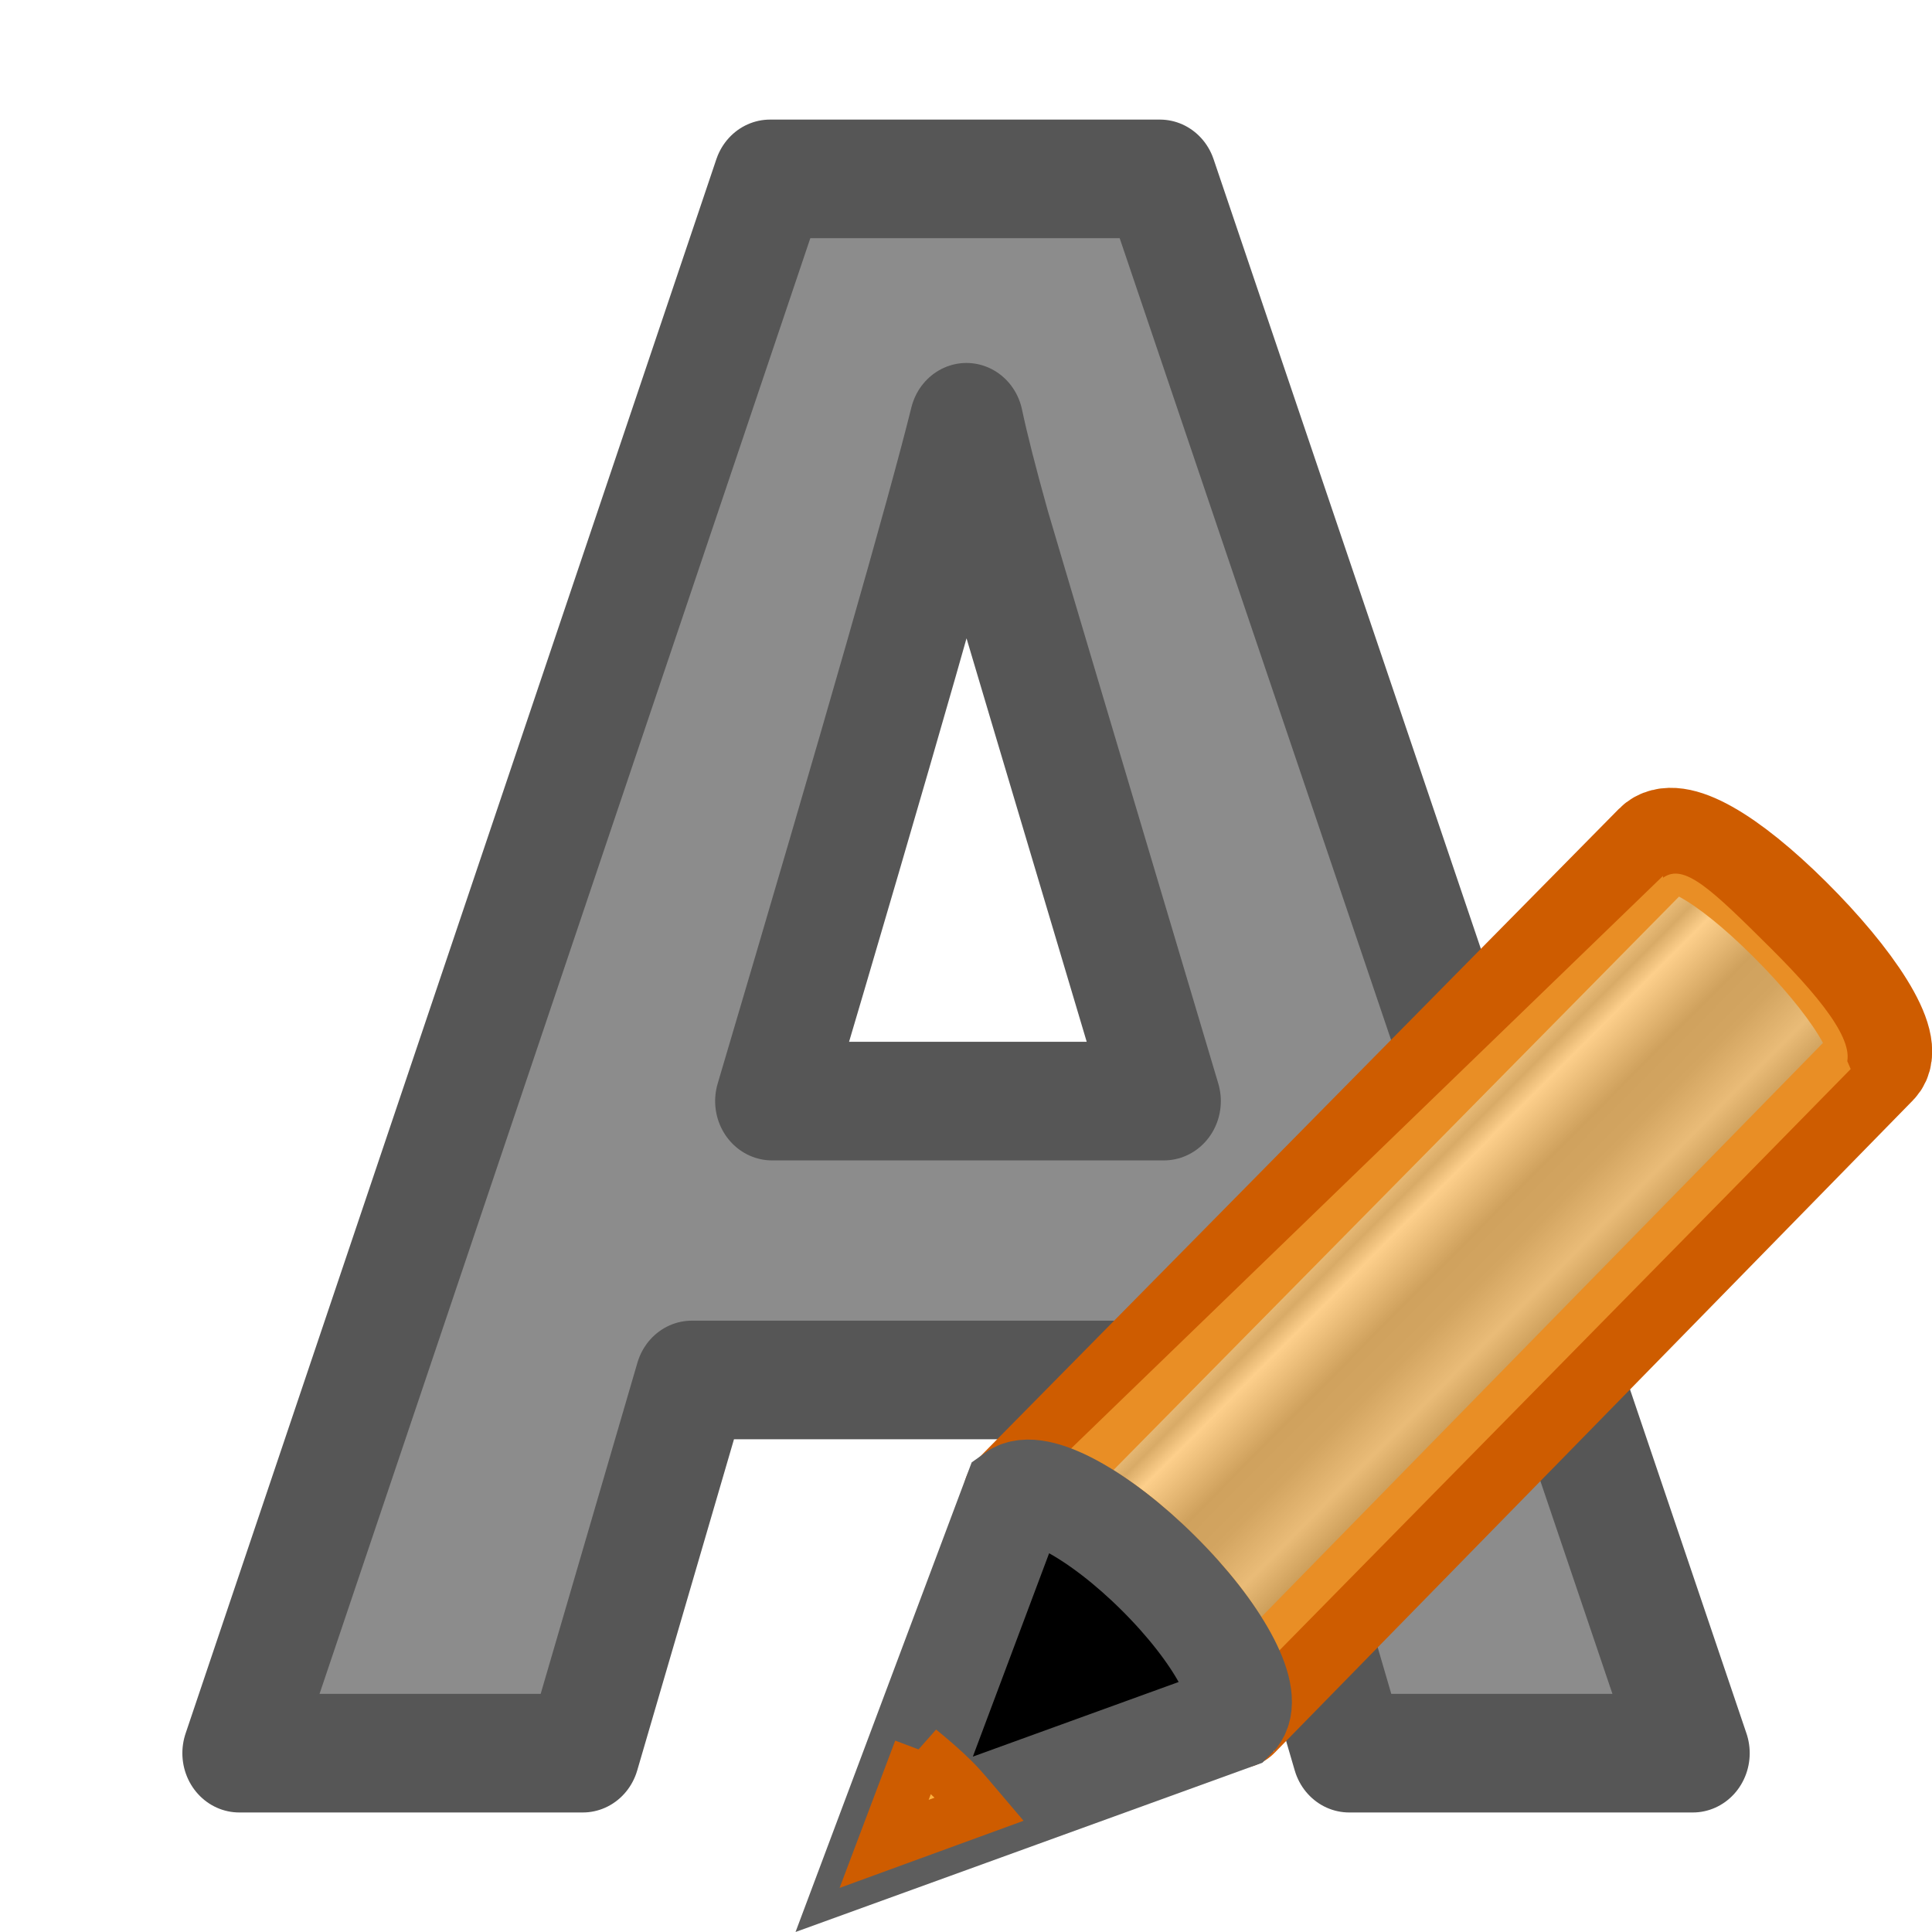
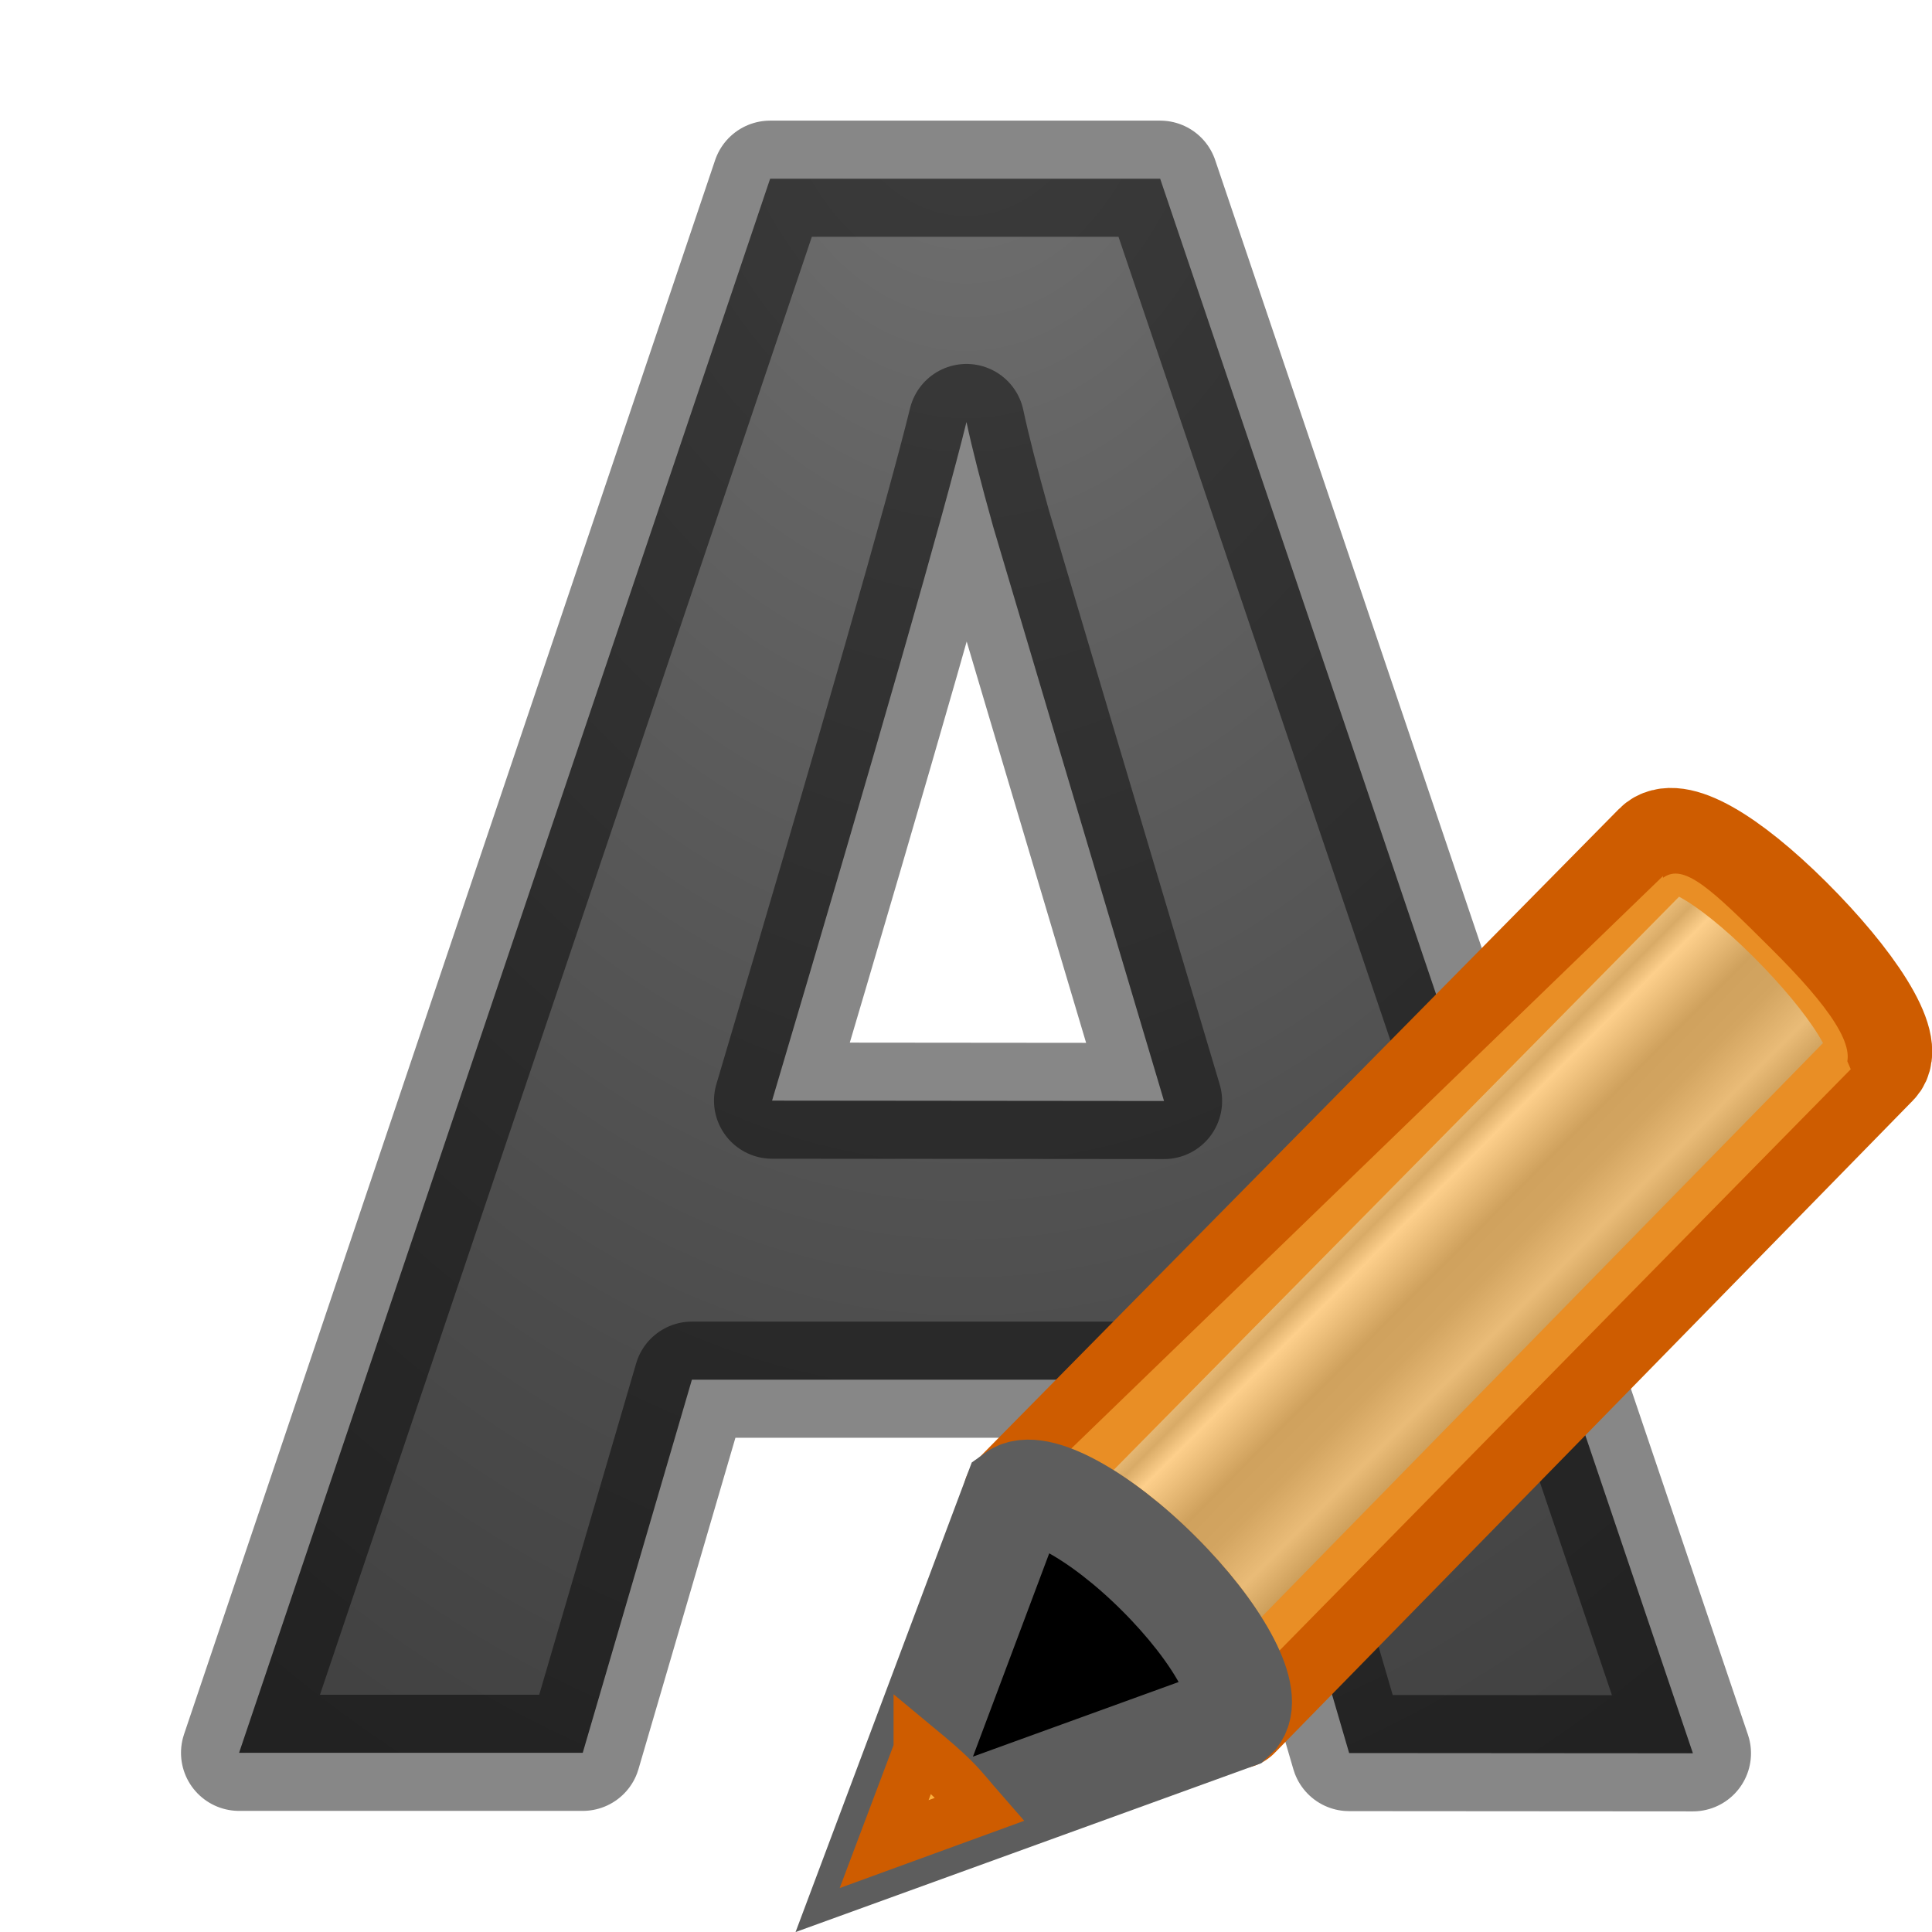
- <svg xmlns="http://www.w3.org/2000/svg" viewBox="0 0 16 16">
-   <linearGradient id="a" gradientTransform="matrix(.4282553 -.4310653 .5345587 .531348 -16.23661 2.214998)" gradientUnits="userSpaceOnUse" spreadMethod="pad" x1="23.576" x2="23.576" y1="25.357" y2="31.211">
+ <svg xmlns="http://www.w3.org/2000/svg" xmlns:xlink="http://www.w3.org/1999/xlink" viewBox="0 0 16 16">
+   <defs>
+     <radialGradient xlink:href="#a" id="b" cx="8.168" cy=".273" fx="8.168" fy=".273" r="6.626" gradientTransform="matrix(-1.81092 0 0 -2.56547 22.792 .698)" gradientUnits="userSpaceOnUse" />
+     <linearGradient id="a">
+       <stop offset="0" stop-color="#737373" />
+       <stop offset=".262" stop-color="#636363" />
+       <stop offset=".705" stop-color="#4b4b4b" />
+       <stop offset="1" stop-color="#3f3f3f" />
+     </linearGradient>
+   </defs>
+   <linearGradient id="c" gradientTransform="matrix(.42826 -.43107 .53456 .53135 -16.237 2.215)" gradientUnits="userSpaceOnUse" x1="23.576" x2="23.576" y1="25.357" y2="31.211">
    <stop offset="0" stop-color="#181818" />
    <stop offset=".135" stop-color="#dbdbdb" />
    <stop offset=".202" stop-color="#a4a4a4" />
    <stop offset=".27" stop-color="#fff" />
    <stop offset=".447" stop-color="#8d8d8d" />
    <stop offset=".571" stop-color="#959595" />
    <stop offset=".72" stop-color="#cecece" />
    <stop offset="1" stop-color="#181818" />
  </linearGradient>
-   <path d="m11.408 14.22-.922-3.027h-4.636l-.922 3.027h-2.905l4.488-12.769h3.297l4.506 12.769zm-1.566-5.289q-1.279-4.114-1.444-4.654-.157-.539-.226-.852-.287 1.113-1.644 5.506z" fill="#8c8c8c" stroke="#565656" stroke-linejoin="round" stroke-width=".962" transform="scale(.9794075 1.021025)" />
-   <g transform="matrix(.588316 0 0 .588316 7.174811 5.986591)">
-     <path d="m2.094 10.875c.295-.214 1.182.265 2.019 1.096.835.83 1.298 1.695 1.089 1.993-.001.001.02.018.02.019l8.985-9.184c.263-.269-.35-1.181-1.214-2.039-.863-.858-1.613-1.301-1.877-1.033z" fill="url(#a)" stroke="#ce5c00" stroke-linejoin="round" stroke-width="1.47" />
-     <path d="m2.199 10.875c.295-.214 1.182.265 2.019 1.096.835.83 1.298 1.695 1.089 1.993-.001.001-.026-.365-.027-.364l7.089-7.211 1.487-1.516c-.16-.356-.124-.429-.097.009.209-.299-.194-.88-1.028-1.71-.837-.832-1.222-1.205-1.517-.991l0-.027z" fill="#fcaf3e" opacity=".6" />
-     <path d="m .251 15.786 4.915-1.782.04-.041c.209-.299-.26-1.164-1.095-1.994-.837-.832-1.723-1.308-2.018-1.094z" fill-rule="evenodd" stroke="#5d5d5d" stroke-width="1.47" />
-     <path d="m .75 14.456-.5 1.324 1.34-.489c-.117-.137-.226-.277-.365-.415-.16-.159-.316-.29-.476-.421z" fill="#fcaf3e" fill-rule="evenodd" stroke="#ce5c00" stroke-width=".735" />
-   </g>
+   <path d="M11.173 14.518l-.903-3.092H5.73l-.904 3.09H1.98L6.378 1.48h3.23l4.412 13.04zm-1.533-5.4Q8.388 4.915 8.226 4.365q-.154-.55-.222-.87-.28 1.136-1.61 5.62z" fill="url(#b)" stroke="#000" stroke-width=".962" stroke-linejoin="round" stroke-opacity=".471" />
+   <path d="M2.094 10.875c.295-.215 1.182.264 2.02 1.096.833.83 1.297 1.696 1.088 1.994 0 .002.02.02.02.02L14.207 4.8c.263-.27-.35-1.18-1.214-2.04-.863-.858-1.613-1.3-1.877-1.032z" fill="url(#c)" stroke="#ce5c00" stroke-linejoin="round" stroke-width="1.47" transform="matrix(.58832 0 0 .58832 7.175 5.987)" />
+   <path d="M8.47 12.385c.172-.126.694.156 1.187.645.49.488.763.997.64 1.173l-.015-.214 4.17-4.244.875-.89c-.094-.21-.073-.254-.057.004.123-.176-.114-.518-.605-1.006-.492-.49-.72-.71-.893-.583v-.015z" fill="#fcaf3e" opacity=".6" />
+   <path d="M7.323 15.274l2.89-1.048.025-.024c.123-.175-.153-.684-.644-1.173-.492-.49-1.014-.77-1.187-.644z" fill-rule="evenodd" stroke="#5d5d5d" stroke-width=".865" />
+   <path d="M7.616 14.492l-.294.78.79-.288c-.07-.08-.134-.163-.216-.245-.094-.094-.186-.17-.28-.248z" fill="#fcaf3e" fill-rule="evenodd" stroke="#ce5c00" stroke-width=".432" />
</svg>
